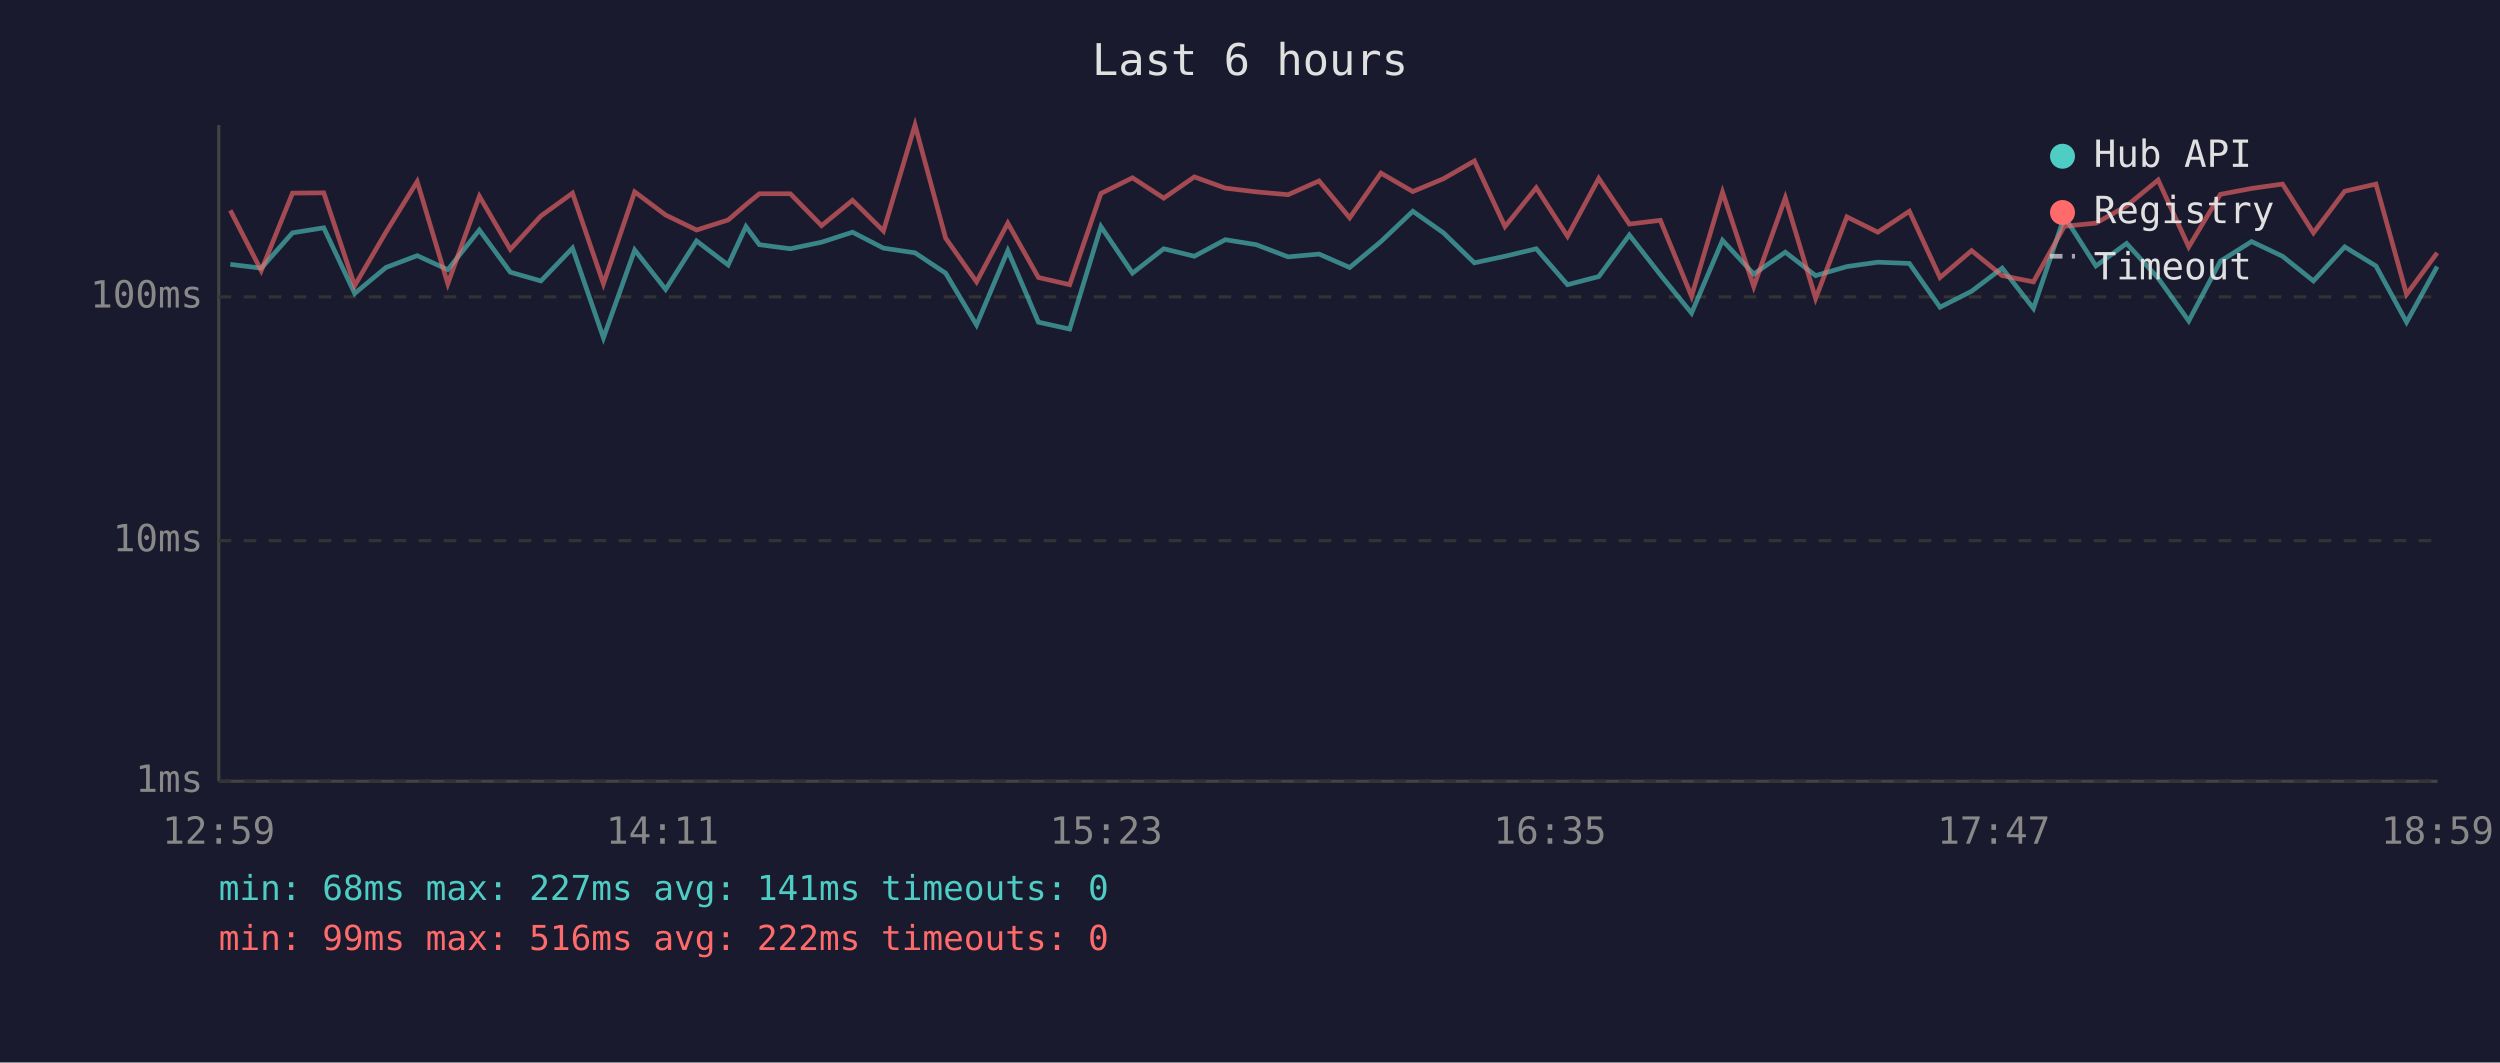
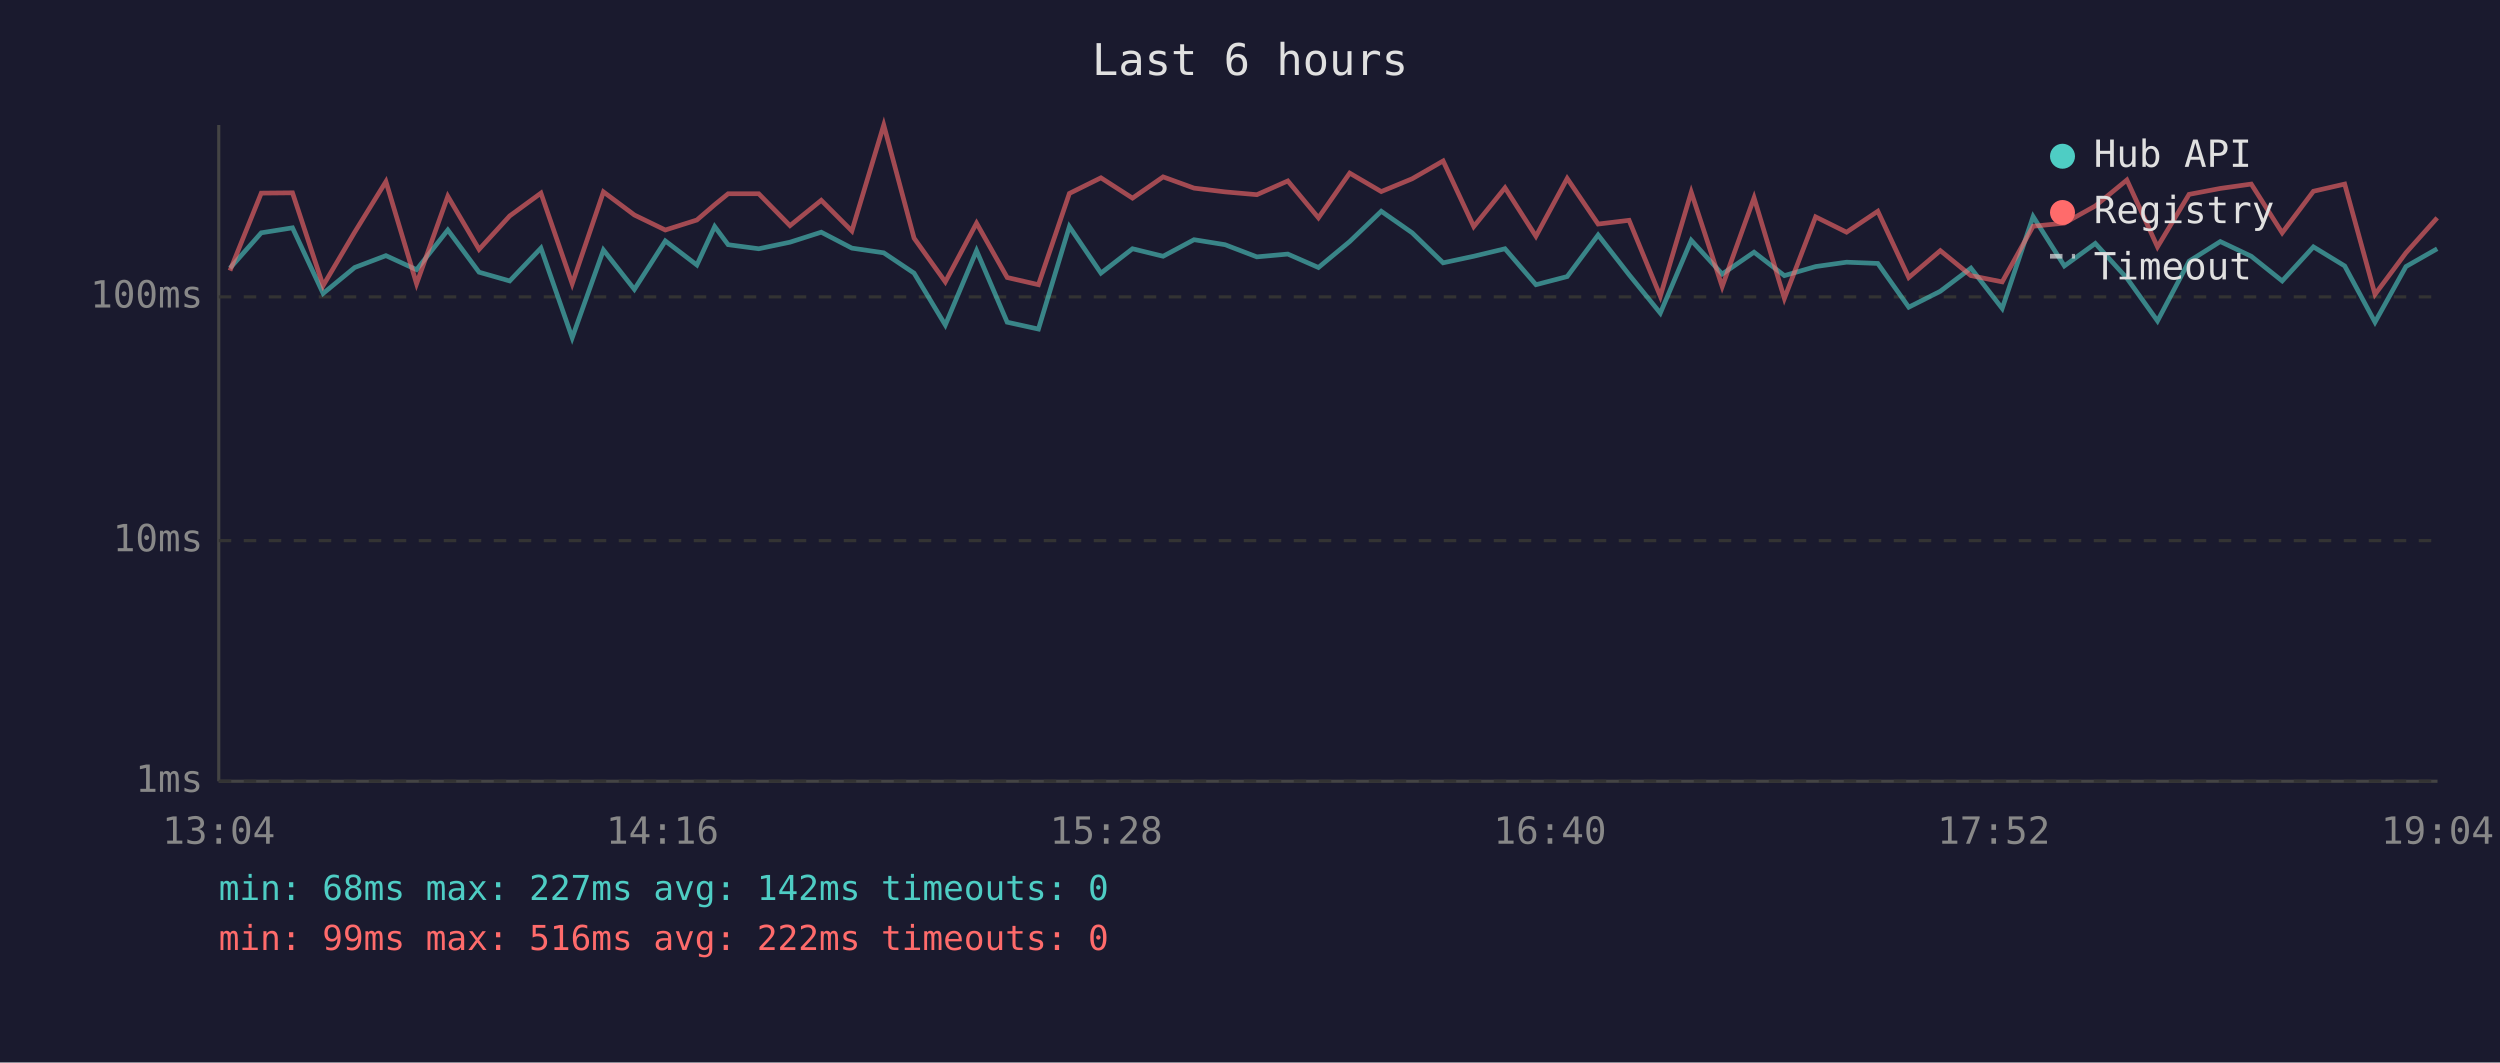
<svg xmlns="http://www.w3.org/2000/svg" viewBox="0 0 800 340" font-family="monospace" font-size="12">
  <rect width="800" height="340" fill="#1a1a2e" />
  <text x="400" y="24" fill="#e0e0e0" font-size="14" text-anchor="middle">Last 6 hours</text>
  <line x1="70" y1="40" x2="70" y2="250" stroke="#444" stroke-width="1" />
  <line x1="70" y1="250" x2="780" y2="250" stroke="#444" stroke-width="1" />
  <line x1="70" y1="250" x2="780" y2="250" stroke="#333" stroke-width="1" stroke-dasharray="4" />
  <text x="65" y="250" fill="#888" text-anchor="end" dominant-baseline="middle">1ms</text>
  <line x1="70" y1="173" x2="780" y2="173" stroke="#333" stroke-width="1" stroke-dasharray="4" />
  <text x="65" y="173" fill="#888" text-anchor="end" dominant-baseline="middle">10ms</text>
  <line x1="70" y1="95" x2="780" y2="95" stroke="#333" stroke-width="1" stroke-dasharray="4" />
  <text x="65" y="95" fill="#888" text-anchor="end" dominant-baseline="middle">100ms</text>
-   <text x="70" y="270" fill="#888" text-anchor="middle">12:59</text>
-   <text x="212" y="270" fill="#888" text-anchor="middle">14:11</text>
-   <text x="354" y="270" fill="#888" text-anchor="middle">15:23</text>
-   <text x="496" y="270" fill="#888" text-anchor="middle">16:35</text>
-   <text x="638" y="270" fill="#888" text-anchor="middle">17:47</text>
-   <text x="780" y="270" fill="#888" text-anchor="middle">18:59</text>
-   <polyline points="73.7,84.6 83.6,85.8 93.6,74.5 103.6,72.9 113.5,93.9 123.5,85.6 133.5,81.8 143.3,86.3 153.4,73.6 163.3,87.1 173.1,89.9 183.2,79.4 193.1,108.1 203.1,80.0 213.0,92.6 222.9,77.1 233.0,84.8 238.7,72.5 243.0,78.3 252.9,79.6 262.9,77.5 272.8,74.3 282.7,79.4 292.8,80.9 302.6,87.4 312.5,104.0 322.5,80.2 332.3,103.1 342.3,105.3 352.3,72.5 362.4,87.4 372.4,79.6 382.2,82.0 392.1,76.7 402.0,78.3 412.2,82.2 422.1,81.3 431.9,85.6 441.9,77.3 452.1,67.6 461.9,74.5 471.8,84.1 481.6,82.0 491.6,79.6 501.6,91.1 511.6,88.5 521.4,75.2 531.3,87.9 541.3,100.2 551.2,76.9 561.2,87.7 571.3,80.7 581.0,88.2 591.0,85.3 600.9,83.9 611.0,84.3 620.8,98.3 630.9,93.2 640.7,85.8 650.7,98.7 660.6,69.3 670.7,85.1 680.5,77.9 690.6,89.0 700.4,102.7 710.5,83.6 720.5,77.3 730.4,82.0 740.3,89.9 750.3,79.0 760.3,85.1 770.1,103.1 779.9,85.3" fill="none" stroke="#4ecdc4" stroke-width="1.5" opacity="0.6" />
-   <polyline points="73.7,67.3 83.6,86.6 93.6,61.8 103.6,61.7 113.5,91.4 123.5,74.3 133.5,58.1 143.3,90.8 153.4,62.8 163.3,79.8 173.1,69.1 183.2,61.8 193.1,90.8 203.1,61.4 213.0,68.8 222.9,73.6 233.0,70.4 238.7,65.5 243.0,62.0 252.9,62.0 262.9,72.2 272.8,64.1 282.7,73.9 292.8,40.0 302.6,76.2 312.5,90.2 322.5,71.4 332.3,88.8 342.3,91.1 352.3,61.9 362.4,56.9 372.4,63.4 382.2,56.6 392.1,60.2 402.0,61.4 412.2,62.3 422.1,57.9 431.9,69.7 441.9,55.4 452.1,61.3 461.9,57.2 471.8,51.5 481.6,72.5 491.6,60.1 501.6,75.6 511.6,57.1 521.4,71.7 531.3,70.5 541.3,94.8 551.2,61.5 561.2,91.7 571.3,63.3 581.0,95.5 591.0,69.4 600.9,74.3 611.0,67.6 620.8,88.8 630.9,80.2 640.7,88.2 650.7,90.2 660.6,72.4 670.7,71.4 680.5,65.9 690.6,57.6 700.4,79.0 710.5,62.2 720.5,60.3 730.4,58.9 740.3,74.5 750.3,61.2 760.3,58.9 770.1,94.2 779.9,80.9" fill="none" stroke="#ff6b6b" stroke-width="1.5" opacity="0.6" />
+   <text x="70" y="270" fill="#888" text-anchor="middle">13:04</text>
+   <text x="212" y="270" fill="#888" text-anchor="middle">14:16</text>
+   <text x="354" y="270" fill="#888" text-anchor="middle">15:28</text>
+   <text x="496" y="270" fill="#888" text-anchor="middle">16:40</text>
+   <text x="638" y="270" fill="#888" text-anchor="middle">17:52</text>
+   <text x="780" y="270" fill="#888" text-anchor="middle">19:04</text>
+   <polyline points="73.6,85.8 83.6,74.5 93.6,72.9 103.4,93.9 113.5,85.6 123.5,81.8 133.3,86.3 143.3,73.6 153.3,87.1 163.1,89.9 173.1,79.4 183.1,108.1 193.1,80.0 203.0,92.6 212.9,77.1 223.0,84.8 228.7,72.5 233.0,78.3 242.8,79.6 252.8,77.5 262.8,74.3 272.6,79.4 282.8,80.9 292.5,87.4 302.5,104.0 312.5,80.2 322.3,103.1 332.3,105.3 342.2,72.5 352.3,87.4 362.4,79.6 372.2,82.0 382.1,76.7 392.0,78.3 402.2,82.2 412.1,81.3 421.9,85.6 431.9,77.3 442.0,67.6 451.9,74.5 461.8,84.1 471.6,82.0 481.6,79.6 491.5,91.1 501.5,88.5 511.4,75.2 521.3,87.9 531.3,100.2 541.2,76.9 551.1,87.7 561.3,80.7 571.0,88.2 581.0,85.3 590.9,83.9 600.9,84.3 610.8,98.3 620.9,93.2 630.7,85.8 640.7,98.7 650.6,69.3 660.6,85.1 670.5,77.9 680.6,89.0 690.4,102.7 700.5,83.6 710.5,77.3 720.4,82.0 730.3,89.9 740.3,79.0 750.3,85.1 760.0,103.1 769.9,85.3 779.9,79.6" fill="none" stroke="#4ecdc4" stroke-width="1.5" opacity="0.6" />
+   <polyline points="73.6,86.6 83.6,61.8 93.6,61.7 103.4,91.4 113.5,74.3 123.5,58.1 133.3,90.8 143.3,62.8 153.3,79.8 163.1,69.1 173.1,61.8 183.1,90.8 193.1,61.4 203.0,68.8 212.9,73.6 223.0,70.4 228.7,65.5 233.0,62.0 242.8,62.0 252.8,72.2 262.8,64.1 272.6,73.9 282.8,40.0 292.5,76.2 302.5,90.2 312.5,71.4 322.3,88.8 332.3,91.1 342.2,61.9 352.3,56.9 362.4,63.4 372.2,56.6 382.1,60.2 392.0,61.4 402.2,62.3 412.1,57.9 421.9,69.7 431.9,55.4 442.0,61.3 451.9,57.2 461.8,51.5 471.6,72.5 481.6,60.1 491.5,75.6 501.5,57.1 511.4,71.7 521.3,70.5 531.3,94.8 541.2,61.5 551.1,91.7 561.3,63.3 571.0,95.5 581.0,69.4 590.9,74.3 600.9,67.6 610.8,88.8 620.9,80.2 630.7,88.2 640.7,90.2 650.6,72.4 660.6,71.4 670.5,65.9 680.6,57.6 690.4,79.0 700.5,62.2 710.5,60.3 720.4,58.9 730.3,74.5 740.3,61.2 750.3,58.9 760.0,94.2 769.9,80.9 779.9,69.7" fill="none" stroke="#ff6b6b" stroke-width="1.5" opacity="0.6" />
  <circle cx="660" cy="50" r="4" fill="#4ecdc4" />
  <text x="670" y="50" fill="#e0e0e0" dominant-baseline="middle">Hub API</text>
  <circle cx="660" cy="68" r="4" fill="#ff6b6b" />
  <text x="670" y="68" fill="#e0e0e0" dominant-baseline="middle">Registry</text>
  <line x1="656" y1="82" x2="664" y2="82" stroke="#e0e0e0" stroke-width="1.5" stroke-dasharray="4,3" opacity="0.7" />
  <text x="670" y="86" fill="#e0e0e0" dominant-baseline="middle">Timeout</text>
-   <text x="70" y="288" fill="#4ecdc4" font-size="11">min: 68ms  max: 227ms  avg: 141ms  timeouts: 0</text>
+   <text x="70" y="288" fill="#4ecdc4" font-size="11">min: 68ms  max: 227ms  avg: 142ms  timeouts: 0</text>
  <text x="70" y="304" fill="#ff6b6b" font-size="11">min: 99ms  max: 516ms  avg: 222ms  timeouts: 0</text>
</svg>
